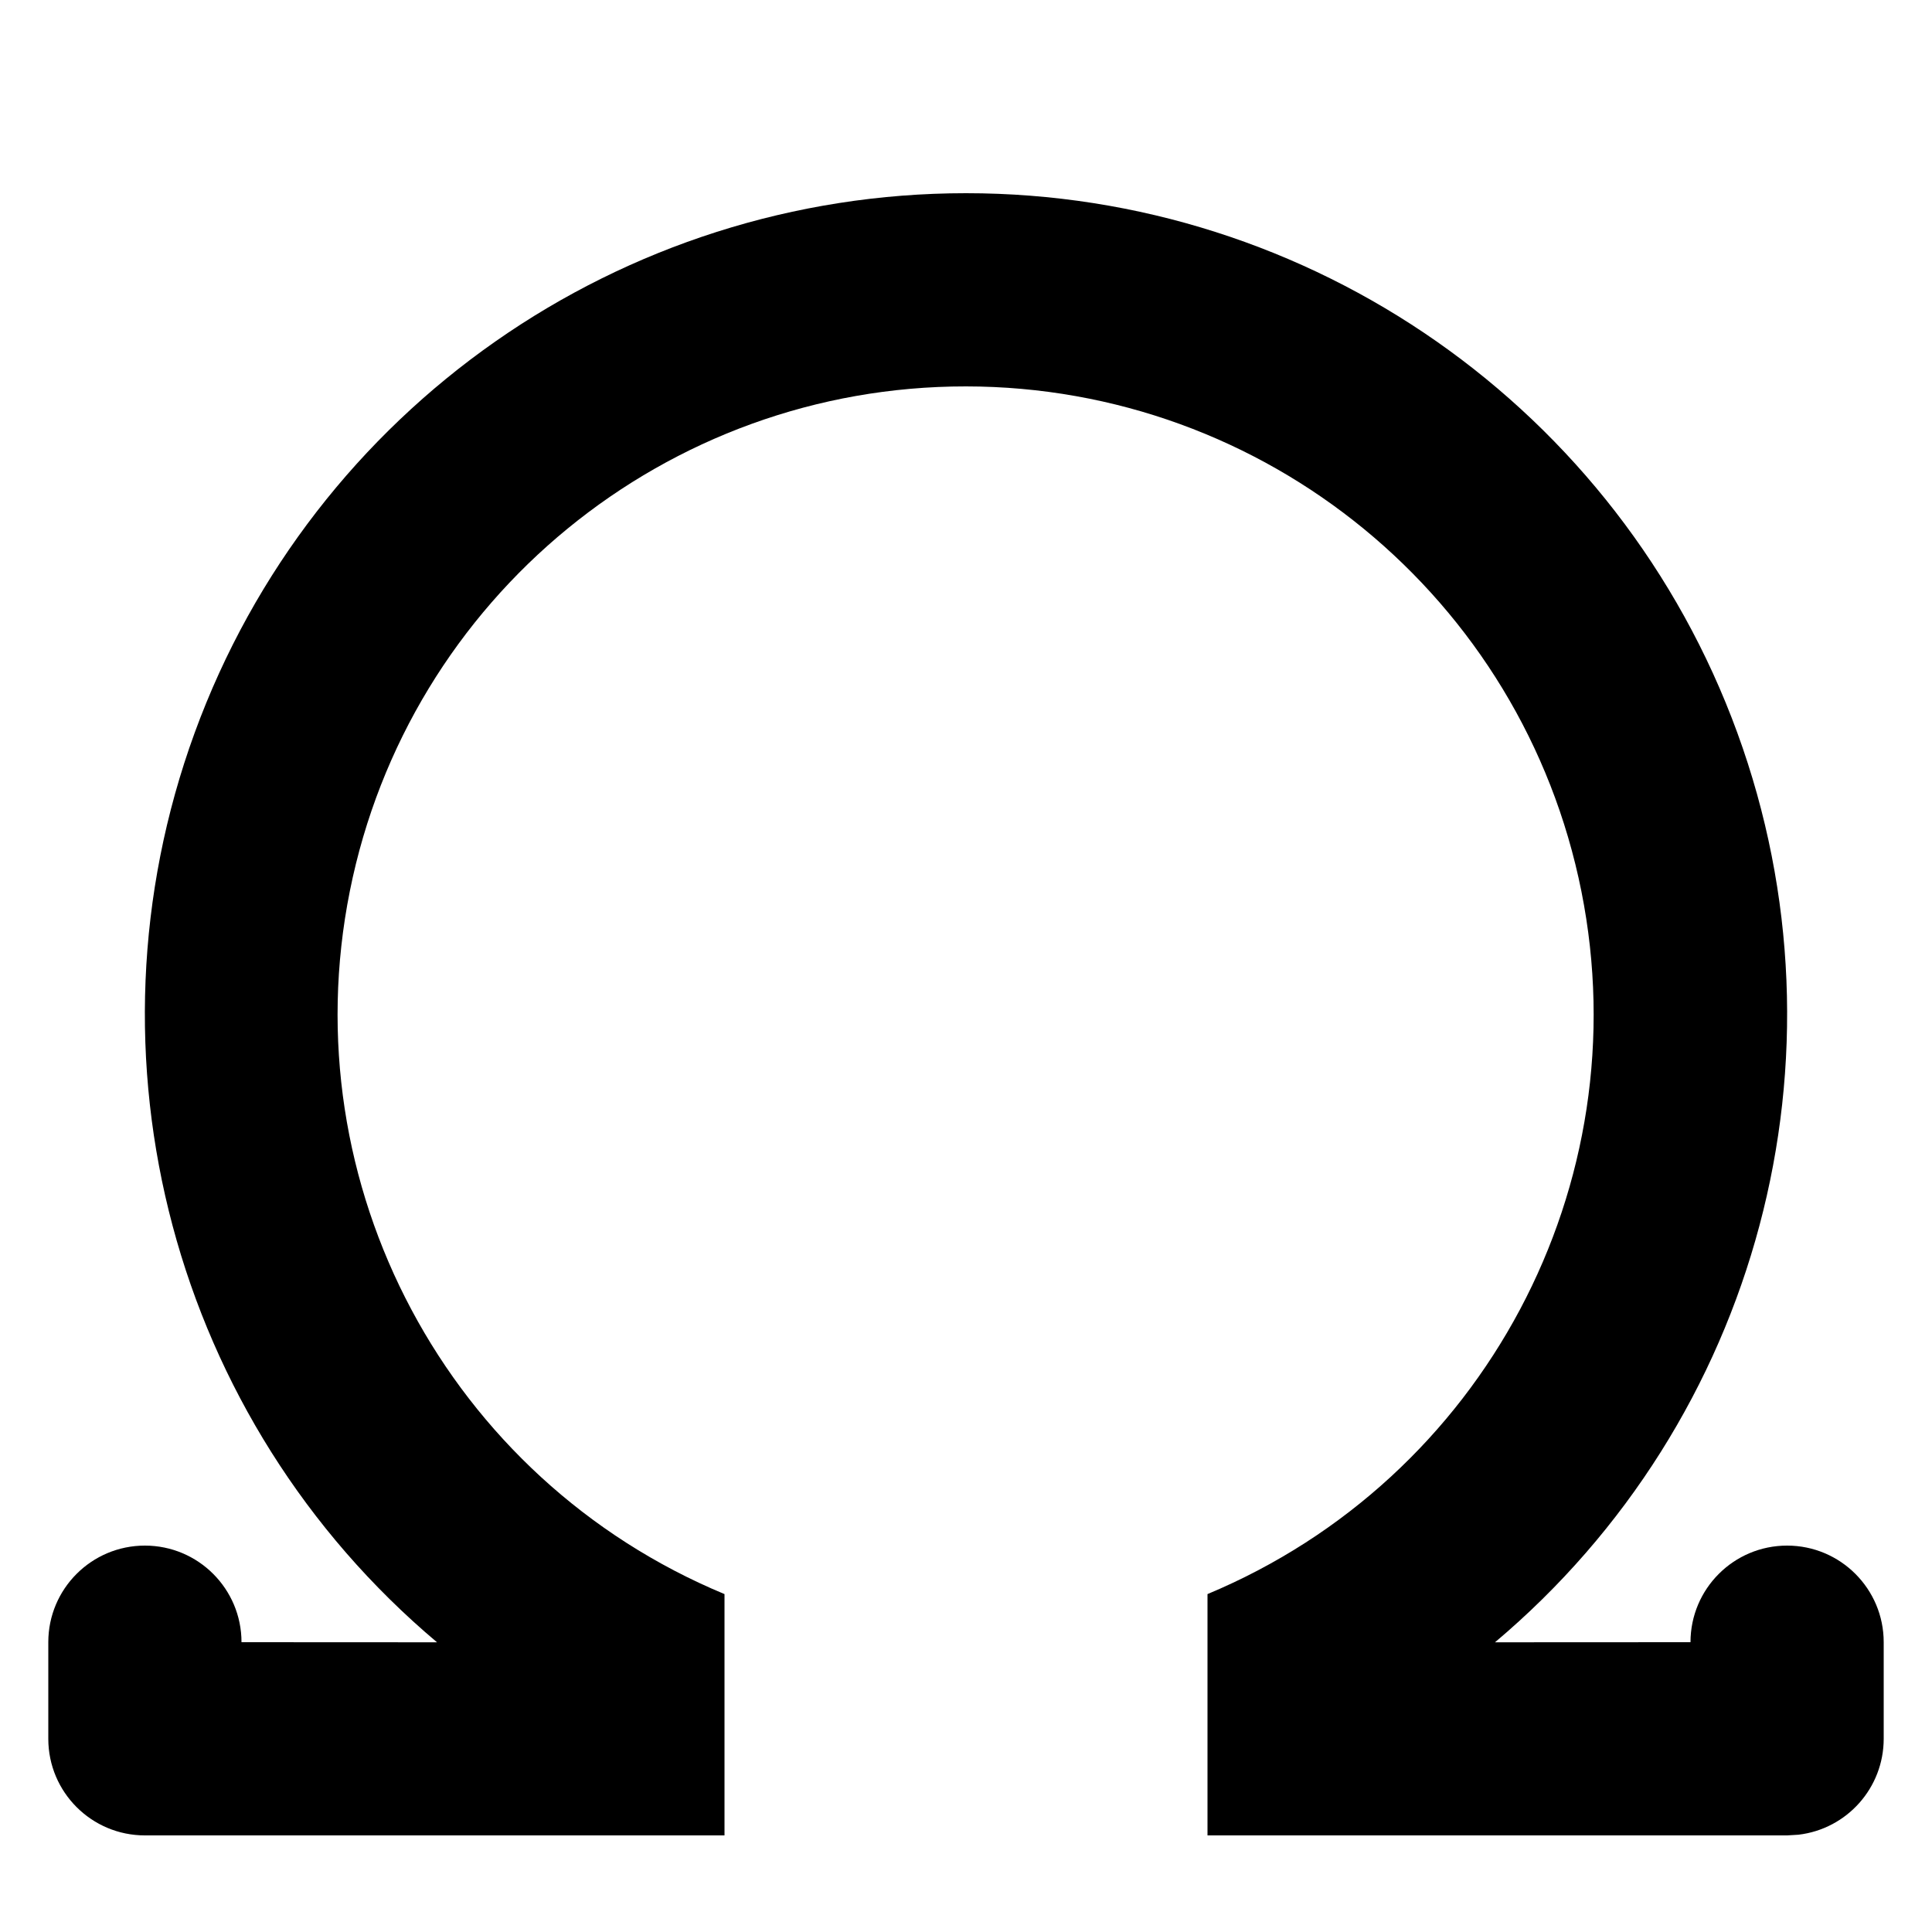
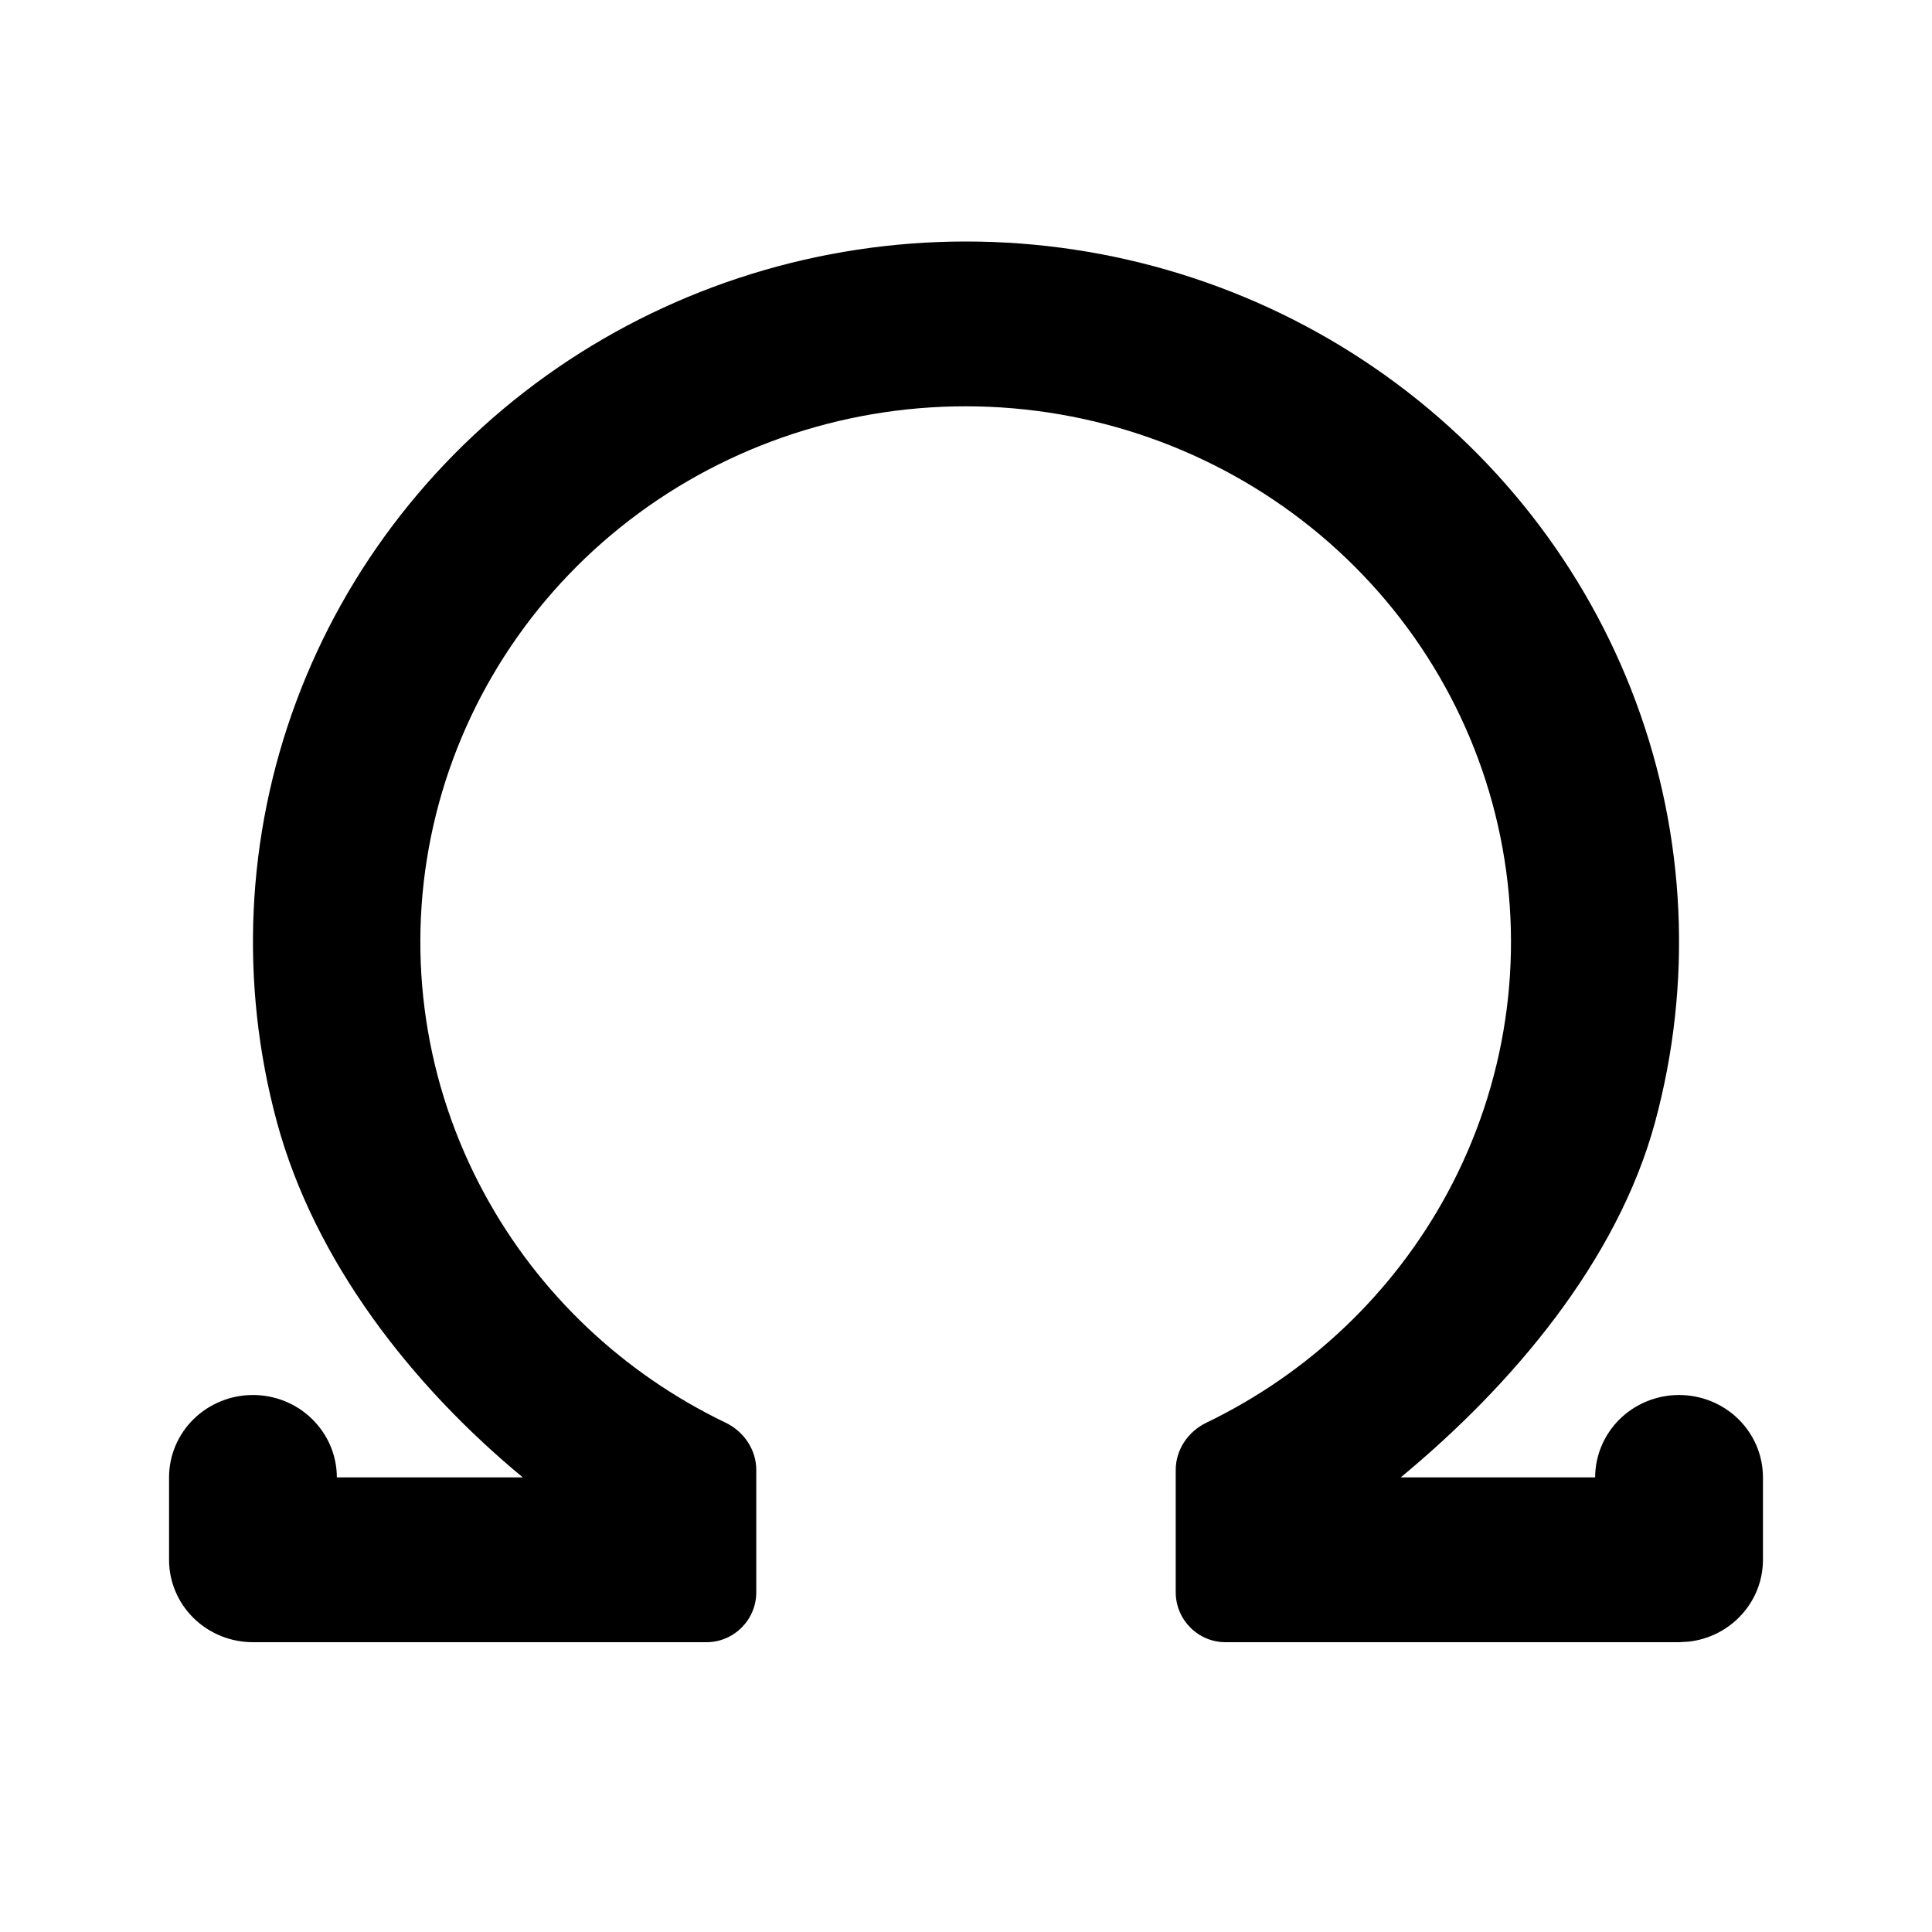
- <svg xmlns="http://www.w3.org/2000/svg" viewBox="0 0 20 20">
-   <path d="M10 2a8.5 8.5 0 015.476 15.001L17.5 17a1 1 0 012 0v1a1 1 0 01-.883.993L18.5 19h-6v-2.498A6.502 6.502 0 0010 4a6.5 6.5 0 00-2.5 12.502V19h-6a1 1 0 01-1-1v-1a1 1 0 012 0l2.024.001A8.5 8.5 0 0110 2z" />
+ <svg xmlns="http://www.w3.org/2000/svg" viewBox="0 0 20 20" fill="none">
+   <path d="M10 2.5C11.514 2.5 12.991 2.957 14.231 3.809C15.471 4.661 16.415 5.867 16.934 7.264C17.453 8.66 17.522 10.18 17.133 11.617C16.743 13.053 15.658 14.336 14.5 15.294H16.513C16.513 15.068 16.605 14.851 16.767 14.691C16.93 14.531 17.151 14.441 17.382 14.441C17.612 14.441 17.833 14.531 17.996 14.691C18.159 14.851 18.25 15.068 18.25 15.294V16.147C18.25 16.356 18.172 16.558 18.03 16.714C17.889 16.87 17.694 16.97 17.483 16.994L17.382 17H12.687C12.402 17 12.171 16.768 12.171 16.482V15.217C12.171 15.007 12.299 14.819 12.488 14.728C13.549 14.216 14.422 13.387 14.98 12.357C15.593 11.225 15.788 9.921 15.532 8.664C15.277 7.408 14.586 6.277 13.577 5.464C12.569 4.652 11.305 4.207 10 4.206C8.694 4.205 7.429 4.649 6.419 5.461C5.409 6.274 4.717 7.405 4.461 8.663C4.205 9.92 4.4 11.226 5.015 12.358C5.574 13.389 6.449 14.217 7.512 14.728C7.701 14.819 7.829 15.007 7.829 15.218V16.482C7.829 16.768 7.598 17 7.313 17H2.618C2.388 17 2.167 16.91 2.004 16.75C1.841 16.59 1.75 16.373 1.75 16.147V15.294C1.75 15.068 1.841 14.851 2.004 14.691C2.167 14.531 2.388 14.441 2.618 14.441C2.849 14.441 3.07 14.531 3.232 14.691C3.395 14.851 3.487 15.068 3.487 15.294H5.412C4.254 14.336 3.257 13.053 2.867 11.617C2.478 10.18 2.547 8.66 3.066 7.264C3.585 5.867 4.529 4.661 5.769 3.809C7.009 2.957 8.486 2.5 10 2.5Z" fill="black" />
</svg>
